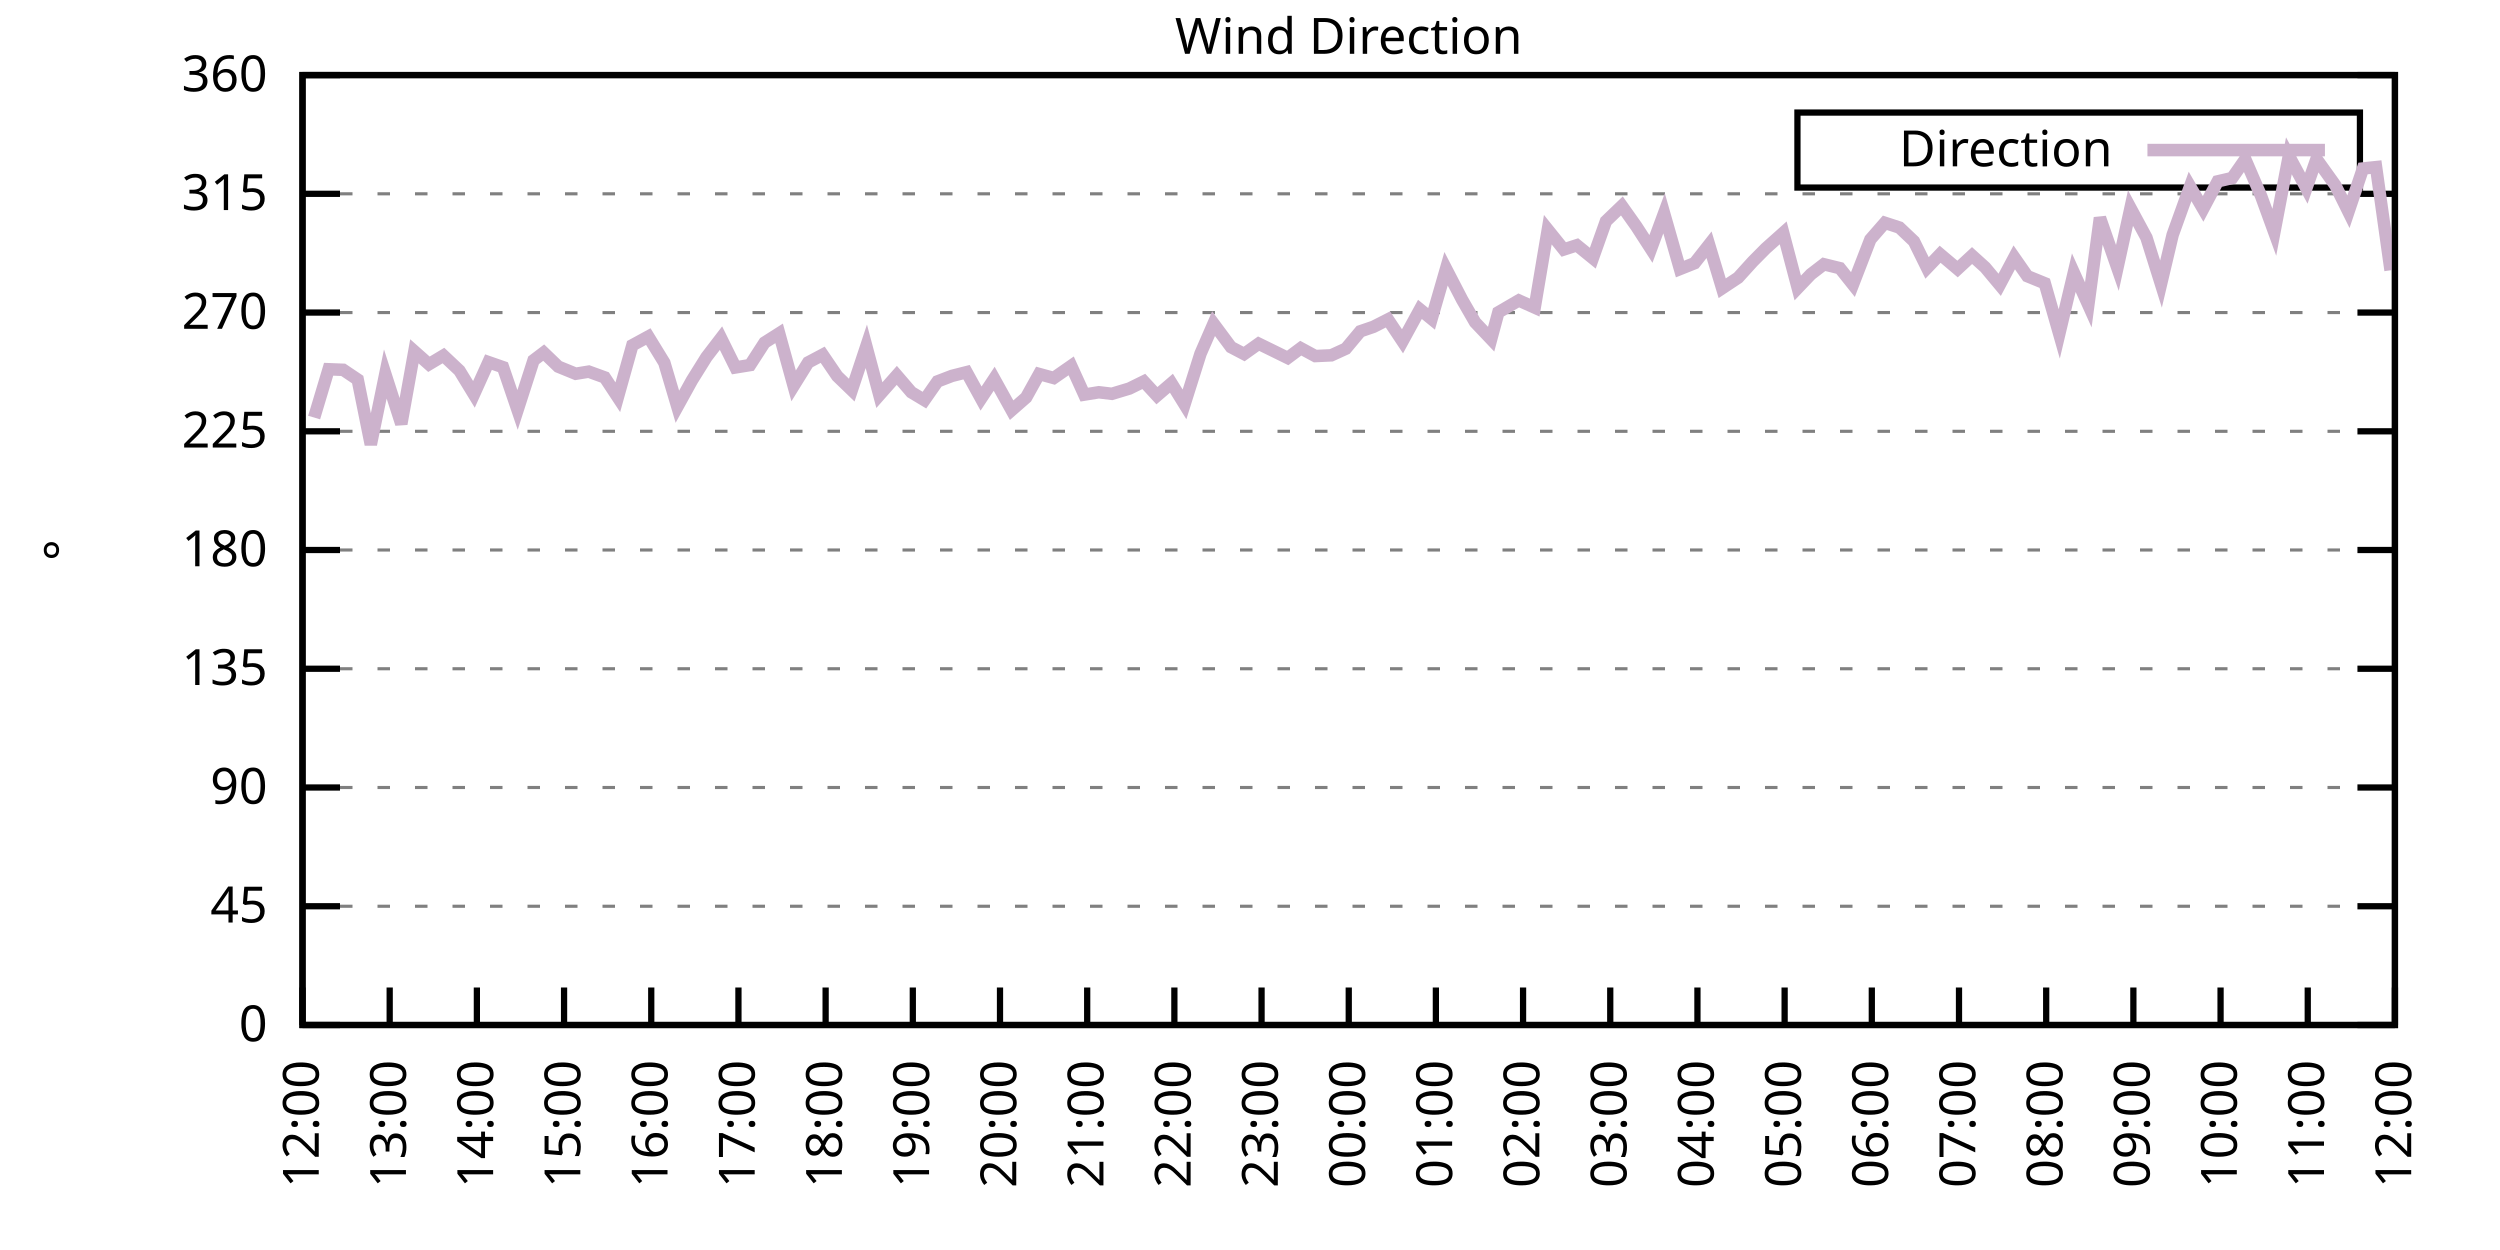
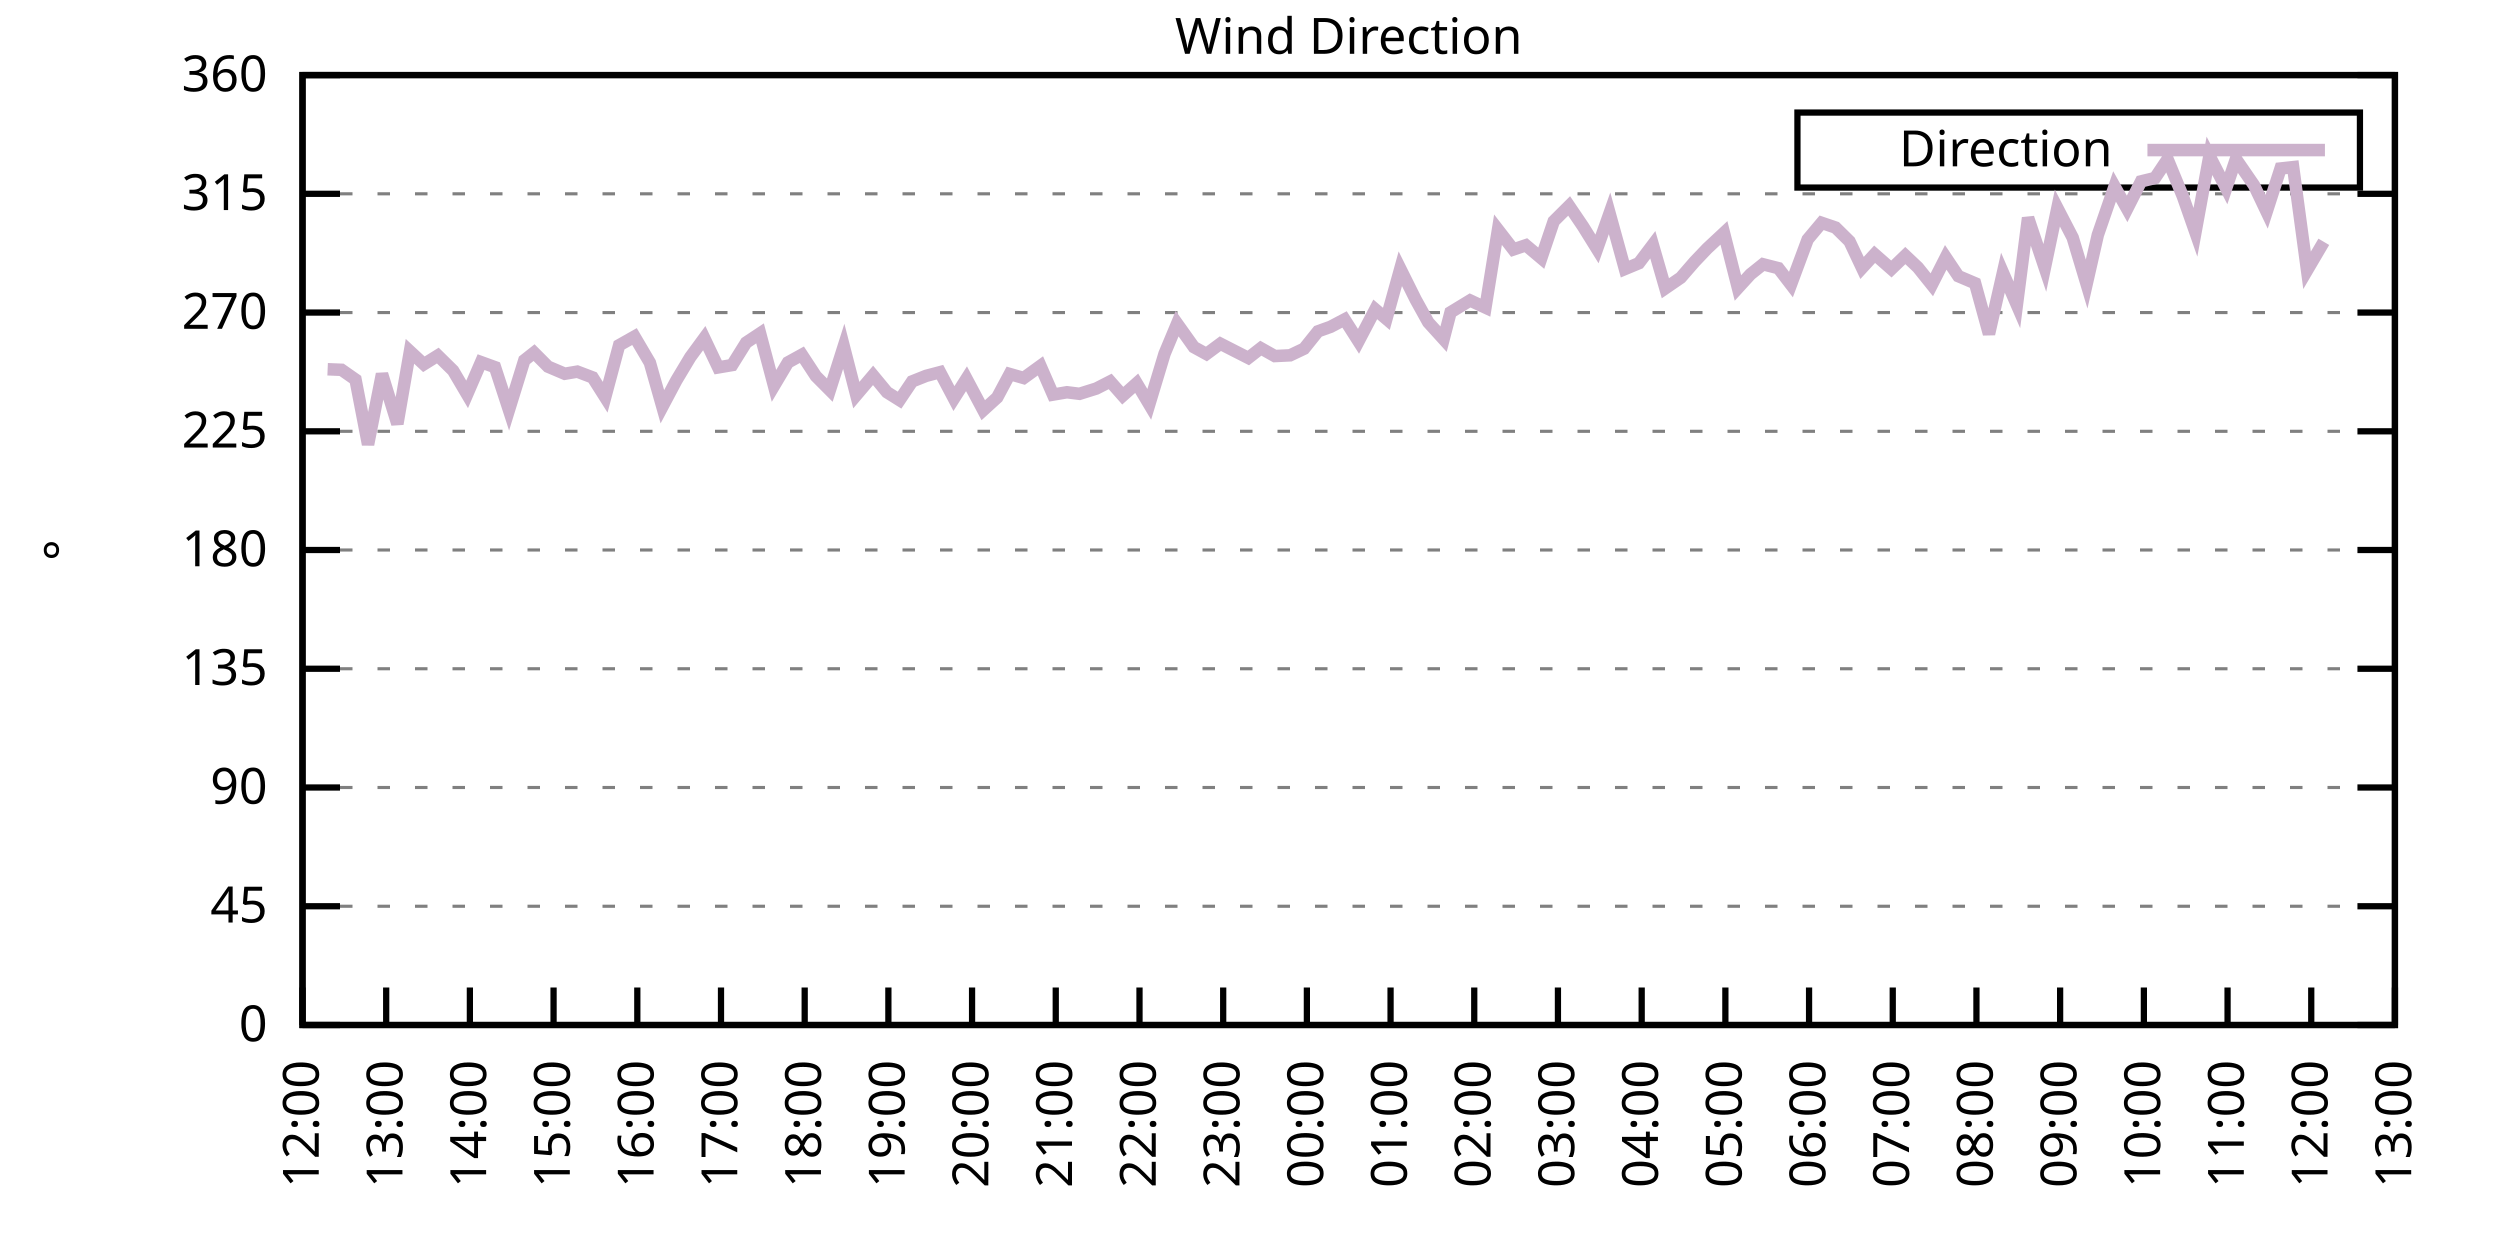
<svg xmlns="http://www.w3.org/2000/svg" xmlns:xlink="http://www.w3.org/1999/xlink" width="400" height="200" viewBox="0 0 400 200">
  <g id="gnuplot_canvas">
    <rect x="0" y="0" width="400" height="200" fill="none" />
    <defs>
      <circle id="gpDot" r="0.5" stroke-width="0.5" stroke="currentColor" />
      <path id="gpPt0" stroke-width="0.333" stroke="currentColor" d="M-1,0 h2 M0,-1 v2" />
      <path id="gpPt1" stroke-width="0.333" stroke="currentColor" d="M-1,-1 L1,1 M1,-1 L-1,1" />
      <path id="gpPt2" stroke-width="0.333" stroke="currentColor" d="M-1,0 L1,0 M0,-1 L0,1 M-1,-1 L1,1 M-1,1 L1,-1" />
      <rect id="gpPt3" stroke-width="0.333" stroke="currentColor" x="-1" y="-1" width="2" height="2" />
      <rect id="gpPt4" stroke-width="0.333" stroke="currentColor" fill="currentColor" x="-1" y="-1" width="2" height="2" />
      <circle id="gpPt5" stroke-width="0.333" stroke="currentColor" cx="0" cy="0" r="1" />
      <use xlink:href="#gpPt5" id="gpPt6" fill="currentColor" stroke="none" />
      <path id="gpPt7" stroke-width="0.333" stroke="currentColor" d="M0,-1.33 L-1.33,0.67 L1.33,0.67 z" />
      <use xlink:href="#gpPt7" id="gpPt8" fill="currentColor" stroke="none" />
      <use xlink:href="#gpPt7" id="gpPt9" stroke="currentColor" transform="rotate(180)" />
      <use xlink:href="#gpPt9" id="gpPt10" fill="currentColor" stroke="none" />
      <use xlink:href="#gpPt3" id="gpPt11" stroke="currentColor" transform="rotate(45)" />
      <use xlink:href="#gpPt11" id="gpPt12" fill="currentColor" stroke="none" />
      <path id="gpPt13" stroke-width="0.333" stroke="currentColor" d="M0,1.330 L1.265,0.411 L0.782,-1.067 L-0.782,-1.076 L-1.265,0.411 z" />
      <use xlink:href="#gpPt13" id="gpPt14" fill="currentColor" stroke="none" />
      <filter id="textbox" filterUnits="objectBoundingBox" x="0" y="0" height="1" width="1">
        <feFlood flood-color="white" flood-opacity="1" result="bgnd" />
        <feComposite in="SourceGraphic" in2="bgnd" operator="atop" />
      </filter>
      <filter id="greybox" filterUnits="objectBoundingBox" x="0" y="0" height="1" width="1">
        <feFlood flood-color="lightgrey" flood-opacity="1" result="grey" />
        <feComposite in="SourceGraphic" in2="grey" operator="atop" />
      </filter>
    </defs>
    <g fill="none" color="white" stroke="currentColor" stroke-width="1.00" stroke-linecap="butt" stroke-linejoin="miter">
</g>
    <g fill="none" color="black" stroke="currentColor" stroke-width="1.00" stroke-linecap="butt" stroke-linejoin="miter">
      <g stroke="none" shape-rendering="crispEdges">
        <polygon fill="rgb(255, 255, 255)" points="48.40,164.00 383.18,164.00 383.18,12.02 48.40,12.02 " />
      </g>
    </g>
    <g fill="none" color="black" stroke="currentColor" stroke-width="1.00" stroke-linecap="butt" stroke-linejoin="miter">
</g>
    <g fill="none" color="black" stroke="black" stroke-width="0.50" stroke-linecap="butt" stroke-linejoin="miter">
</g>
    <g fill="none" color="gray" stroke="currentColor" stroke-width="0.50" stroke-linecap="butt" stroke-linejoin="miter">
      <path stroke="gray" stroke-dasharray="2,4" class="gridline" d="M48.40,164.00 L383.19,164.00  " />
    </g>
    <g fill="none" color="gray" stroke="gray" stroke-width="1.00" stroke-linecap="butt" stroke-linejoin="miter">
</g>
    <g fill="none" color="black" stroke="currentColor" stroke-width="1.00" stroke-linecap="butt" stroke-linejoin="miter">
      <path stroke="black" d="M48.40,164.00 L54.40,164.00 M383.19,164.00 L377.19,164.00  " />
      <g transform="translate(42.80,166.60)" stroke="none" fill="black" font-family="Sans" font-size="8.00" text-anchor="end">
        <text>
          <tspan font-family="Sans"> 0</tspan>
        </text>
      </g>
    </g>
    <g fill="none" color="black" stroke="currentColor" stroke-width="1.00" stroke-linecap="butt" stroke-linejoin="miter">
</g>
    <g fill="none" color="black" stroke="black" stroke-width="0.50" stroke-linecap="butt" stroke-linejoin="miter">
</g>
    <g fill="none" color="gray" stroke="currentColor" stroke-width="0.50" stroke-linecap="butt" stroke-linejoin="miter">
      <path stroke="gray" stroke-dasharray="2,4" class="gridline" d="M48.40,145.00 L383.19,145.00  " />
    </g>
    <g fill="none" color="gray" stroke="gray" stroke-width="1.00" stroke-linecap="butt" stroke-linejoin="miter">
</g>
    <g fill="none" color="black" stroke="currentColor" stroke-width="1.00" stroke-linecap="butt" stroke-linejoin="miter">
      <path stroke="black" d="M48.40,145.00 L54.40,145.00 M383.19,145.00 L377.19,145.00  " />
      <g transform="translate(42.80,147.60)" stroke="none" fill="black" font-family="Sans" font-size="8.00" text-anchor="end">
        <text>
          <tspan font-family="Sans"> 45</tspan>
        </text>
      </g>
    </g>
    <g fill="none" color="black" stroke="currentColor" stroke-width="1.00" stroke-linecap="butt" stroke-linejoin="miter">
</g>
    <g fill="none" color="black" stroke="black" stroke-width="0.50" stroke-linecap="butt" stroke-linejoin="miter">
</g>
    <g fill="none" color="gray" stroke="currentColor" stroke-width="0.50" stroke-linecap="butt" stroke-linejoin="miter">
      <path stroke="gray" stroke-dasharray="2,4" class="gridline" d="M48.40,126.00 L383.19,126.00  " />
    </g>
    <g fill="none" color="gray" stroke="gray" stroke-width="1.00" stroke-linecap="butt" stroke-linejoin="miter">
</g>
    <g fill="none" color="black" stroke="currentColor" stroke-width="1.00" stroke-linecap="butt" stroke-linejoin="miter">
      <path stroke="black" d="M48.40,126.00 L54.40,126.00 M383.19,126.00 L377.19,126.00  " />
      <g transform="translate(42.80,128.60)" stroke="none" fill="black" font-family="Sans" font-size="8.00" text-anchor="end">
        <text>
          <tspan font-family="Sans"> 90</tspan>
        </text>
      </g>
    </g>
    <g fill="none" color="black" stroke="currentColor" stroke-width="1.00" stroke-linecap="butt" stroke-linejoin="miter">
</g>
    <g fill="none" color="black" stroke="black" stroke-width="0.50" stroke-linecap="butt" stroke-linejoin="miter">
</g>
    <g fill="none" color="gray" stroke="currentColor" stroke-width="0.50" stroke-linecap="butt" stroke-linejoin="miter">
      <path stroke="gray" stroke-dasharray="2,4" class="gridline" d="M48.40,107.00 L383.19,107.00  " />
    </g>
    <g fill="none" color="gray" stroke="gray" stroke-width="1.00" stroke-linecap="butt" stroke-linejoin="miter">
</g>
    <g fill="none" color="black" stroke="currentColor" stroke-width="1.00" stroke-linecap="butt" stroke-linejoin="miter">
      <path stroke="black" d="M48.40,107.00 L54.40,107.00 M383.19,107.00 L377.19,107.00  " />
      <g transform="translate(42.80,109.60)" stroke="none" fill="black" font-family="Sans" font-size="8.00" text-anchor="end">
        <text>
          <tspan font-family="Sans"> 135</tspan>
        </text>
      </g>
    </g>
    <g fill="none" color="black" stroke="currentColor" stroke-width="1.00" stroke-linecap="butt" stroke-linejoin="miter">
</g>
    <g fill="none" color="black" stroke="black" stroke-width="0.50" stroke-linecap="butt" stroke-linejoin="miter">
</g>
    <g fill="none" color="gray" stroke="currentColor" stroke-width="0.50" stroke-linecap="butt" stroke-linejoin="miter">
      <path stroke="gray" stroke-dasharray="2,4" class="gridline" d="M48.40,88.00 L383.19,88.00  " />
    </g>
    <g fill="none" color="gray" stroke="gray" stroke-width="1.00" stroke-linecap="butt" stroke-linejoin="miter">
</g>
    <g fill="none" color="black" stroke="currentColor" stroke-width="1.00" stroke-linecap="butt" stroke-linejoin="miter">
      <path stroke="black" d="M48.40,88.00 L54.40,88.00 M383.19,88.00 L377.19,88.00  " />
      <g transform="translate(42.80,90.60)" stroke="none" fill="black" font-family="Sans" font-size="8.00" text-anchor="end">
        <text>
          <tspan font-family="Sans"> 180</tspan>
        </text>
      </g>
    </g>
    <g fill="none" color="black" stroke="currentColor" stroke-width="1.00" stroke-linecap="butt" stroke-linejoin="miter">
</g>
    <g fill="none" color="black" stroke="black" stroke-width="0.50" stroke-linecap="butt" stroke-linejoin="miter">
</g>
    <g fill="none" color="gray" stroke="currentColor" stroke-width="0.50" stroke-linecap="butt" stroke-linejoin="miter">
      <path stroke="gray" stroke-dasharray="2,4" class="gridline" d="M48.40,69.01 L383.19,69.01  " />
    </g>
    <g fill="none" color="gray" stroke="gray" stroke-width="1.00" stroke-linecap="butt" stroke-linejoin="miter">
</g>
    <g fill="none" color="black" stroke="currentColor" stroke-width="1.00" stroke-linecap="butt" stroke-linejoin="miter">
      <path stroke="black" d="M48.40,69.01 L54.40,69.01 M383.19,69.01 L377.19,69.01  " />
      <g transform="translate(42.80,71.61)" stroke="none" fill="black" font-family="Sans" font-size="8.00" text-anchor="end">
        <text>
          <tspan font-family="Sans"> 225</tspan>
        </text>
      </g>
    </g>
    <g fill="none" color="black" stroke="currentColor" stroke-width="1.00" stroke-linecap="butt" stroke-linejoin="miter">
</g>
    <g fill="none" color="black" stroke="black" stroke-width="0.50" stroke-linecap="butt" stroke-linejoin="miter">
</g>
    <g fill="none" color="gray" stroke="currentColor" stroke-width="0.50" stroke-linecap="butt" stroke-linejoin="miter">
      <path stroke="gray" stroke-dasharray="2,4" class="gridline" d="M48.40,50.01 L383.19,50.01  " />
    </g>
    <g fill="none" color="gray" stroke="gray" stroke-width="1.00" stroke-linecap="butt" stroke-linejoin="miter">
</g>
    <g fill="none" color="black" stroke="currentColor" stroke-width="1.00" stroke-linecap="butt" stroke-linejoin="miter">
      <path stroke="black" d="M48.40,50.01 L54.40,50.01 M383.19,50.01 L377.19,50.01  " />
      <g transform="translate(42.80,52.61)" stroke="none" fill="black" font-family="Sans" font-size="8.00" text-anchor="end">
        <text>
          <tspan font-family="Sans"> 270</tspan>
        </text>
      </g>
    </g>
    <g fill="none" color="black" stroke="currentColor" stroke-width="1.00" stroke-linecap="butt" stroke-linejoin="miter">
</g>
    <g fill="none" color="black" stroke="black" stroke-width="0.50" stroke-linecap="butt" stroke-linejoin="miter">
</g>
    <g fill="none" color="gray" stroke="currentColor" stroke-width="0.50" stroke-linecap="butt" stroke-linejoin="miter">
      <path stroke="gray" stroke-dasharray="2,4" class="gridline" d="M48.40,31.01 L383.19,31.01  " />
    </g>
    <g fill="none" color="gray" stroke="gray" stroke-width="1.00" stroke-linecap="butt" stroke-linejoin="miter">
</g>
    <g fill="none" color="black" stroke="currentColor" stroke-width="1.00" stroke-linecap="butt" stroke-linejoin="miter">
      <path stroke="black" d="M48.40,31.01 L54.40,31.01 M383.19,31.01 L377.19,31.01  " />
      <g transform="translate(42.80,33.61)" stroke="none" fill="black" font-family="Sans" font-size="8.00" text-anchor="end">
        <text>
          <tspan font-family="Sans"> 315</tspan>
        </text>
      </g>
    </g>
    <g fill="none" color="black" stroke="currentColor" stroke-width="1.00" stroke-linecap="butt" stroke-linejoin="miter">
</g>
    <g fill="none" color="black" stroke="black" stroke-width="0.50" stroke-linecap="butt" stroke-linejoin="miter">
</g>
    <g fill="none" color="gray" stroke="currentColor" stroke-width="0.50" stroke-linecap="butt" stroke-linejoin="miter">
      <path stroke="gray" stroke-dasharray="2,4" class="gridline" d="M48.40,12.01 L383.19,12.01  " />
    </g>
    <g fill="none" color="gray" stroke="gray" stroke-width="1.00" stroke-linecap="butt" stroke-linejoin="miter">
</g>
    <g fill="none" color="black" stroke="currentColor" stroke-width="1.00" stroke-linecap="butt" stroke-linejoin="miter">
      <path stroke="black" d="M48.40,12.01 L54.40,12.01 M383.19,12.01 L377.19,12.01  " />
      <g transform="translate(42.80,14.61)" stroke="none" fill="black" font-family="Sans" font-size="8.00" text-anchor="end">
        <text>
          <tspan font-family="Sans"> 360</tspan>
        </text>
      </g>
    </g>
    <g fill="none" color="black" stroke="currentColor" stroke-width="1.00" stroke-linecap="butt" stroke-linejoin="miter">
      <path stroke="black" d="M48.40,164.00 L48.40,158.00  " />
      <g transform="translate(51.00,169.60) rotate(270.00)" stroke="none" fill="black" font-family="Sans" font-size="8.00" text-anchor="end">
        <text>
          <tspan font-family="Sans">12:00</tspan>
        </text>
      </g>
    </g>
    <g fill="none" color="black" stroke="currentColor" stroke-width="1.00" stroke-linecap="butt" stroke-linejoin="miter">
-       <path stroke="black" d="M62.35,164.00 L62.35,158.00  " />
-       <g transform="translate(64.95,169.60) rotate(270.00)" stroke="none" fill="black" font-family="Sans" font-size="8.00" text-anchor="end">
+       <path stroke="black" d="M61.79,164.00 L61.79,158.00  " />
+       <g transform="translate(64.39,169.60) rotate(270.00)" stroke="none" fill="black" font-family="Sans" font-size="8.00" text-anchor="end">
        <text>
          <tspan font-family="Sans">13:00</tspan>
        </text>
      </g>
    </g>
    <g fill="none" color="black" stroke="currentColor" stroke-width="1.00" stroke-linecap="butt" stroke-linejoin="miter">
-       <path stroke="black" d="M76.30,164.00 L76.30,158.00  " />
-       <g transform="translate(78.90,169.60) rotate(270.00)" stroke="none" fill="black" font-family="Sans" font-size="8.00" text-anchor="end">
+       <path stroke="black" d="M75.18,164.00 L75.18,158.00  " />
+       <g transform="translate(77.78,169.60) rotate(270.00)" stroke="none" fill="black" font-family="Sans" font-size="8.00" text-anchor="end">
        <text>
          <tspan font-family="Sans">14:00</tspan>
        </text>
      </g>
    </g>
    <g fill="none" color="black" stroke="currentColor" stroke-width="1.00" stroke-linecap="butt" stroke-linejoin="miter">
-       <path stroke="black" d="M90.25,164.00 L90.25,158.00  " />
-       <g transform="translate(92.85,169.60) rotate(270.00)" stroke="none" fill="black" font-family="Sans" font-size="8.00" text-anchor="end">
+       <path stroke="black" d="M88.57,164.00 L88.57,158.00  " />
+       <g transform="translate(91.17,169.60) rotate(270.00)" stroke="none" fill="black" font-family="Sans" font-size="8.00" text-anchor="end">
        <text>
          <tspan font-family="Sans">15:00</tspan>
        </text>
      </g>
    </g>
    <g fill="none" color="black" stroke="currentColor" stroke-width="1.00" stroke-linecap="butt" stroke-linejoin="miter">
-       <path stroke="black" d="M104.20,164.00 L104.20,158.00  " />
-       <g transform="translate(106.80,169.60) rotate(270.00)" stroke="none" fill="black" font-family="Sans" font-size="8.00" text-anchor="end">
+       <path stroke="black" d="M101.97,164.00 L101.97,158.00  " />
+       <g transform="translate(104.57,169.60) rotate(270.00)" stroke="none" fill="black" font-family="Sans" font-size="8.00" text-anchor="end">
        <text>
          <tspan font-family="Sans">16:00</tspan>
        </text>
      </g>
    </g>
    <g fill="none" color="black" stroke="currentColor" stroke-width="1.00" stroke-linecap="butt" stroke-linejoin="miter">
-       <path stroke="black" d="M118.15,164.00 L118.15,158.00  " />
-       <g transform="translate(120.75,169.60) rotate(270.00)" stroke="none" fill="black" font-family="Sans" font-size="8.00" text-anchor="end">
+       <path stroke="black" d="M115.36,164.00 L115.36,158.00  " />
+       <g transform="translate(117.96,169.60) rotate(270.00)" stroke="none" fill="black" font-family="Sans" font-size="8.00" text-anchor="end">
        <text>
          <tspan font-family="Sans">17:00</tspan>
        </text>
      </g>
    </g>
    <g fill="none" color="black" stroke="currentColor" stroke-width="1.00" stroke-linecap="butt" stroke-linejoin="miter">
-       <path stroke="black" d="M132.10,164.00 L132.10,158.00  " />
-       <g transform="translate(134.70,169.60) rotate(270.00)" stroke="none" fill="black" font-family="Sans" font-size="8.00" text-anchor="end">
+       <path stroke="black" d="M128.75,164.00 L128.75,158.00  " />
+       <g transform="translate(131.35,169.60) rotate(270.00)" stroke="none" fill="black" font-family="Sans" font-size="8.00" text-anchor="end">
        <text>
          <tspan font-family="Sans">18:00</tspan>
        </text>
      </g>
    </g>
    <g fill="none" color="black" stroke="currentColor" stroke-width="1.00" stroke-linecap="butt" stroke-linejoin="miter">
-       <path stroke="black" d="M146.05,164.00 L146.05,158.00  " />
-       <g transform="translate(148.65,169.60) rotate(270.00)" stroke="none" fill="black" font-family="Sans" font-size="8.00" text-anchor="end">
+       <path stroke="black" d="M142.14,164.00 L142.14,158.00  " />
+       <g transform="translate(144.74,169.60) rotate(270.00)" stroke="none" fill="black" font-family="Sans" font-size="8.00" text-anchor="end">
        <text>
          <tspan font-family="Sans">19:00</tspan>
        </text>
      </g>
    </g>
    <g fill="none" color="black" stroke="currentColor" stroke-width="1.00" stroke-linecap="butt" stroke-linejoin="miter">
-       <path stroke="black" d="M160.00,164.00 L160.00,158.00  " />
-       <g transform="translate(162.60,169.60) rotate(270.00)" stroke="none" fill="black" font-family="Sans" font-size="8.00" text-anchor="end">
+       <path stroke="black" d="M155.53,164.00 L155.53,158.00  " />
+       <g transform="translate(158.13,169.60) rotate(270.00)" stroke="none" fill="black" font-family="Sans" font-size="8.00" text-anchor="end">
        <text>
          <tspan font-family="Sans">20:00</tspan>
        </text>
      </g>
    </g>
    <g fill="none" color="black" stroke="currentColor" stroke-width="1.00" stroke-linecap="butt" stroke-linejoin="miter">
-       <path stroke="black" d="M173.95,164.00 L173.95,158.00  " />
-       <g transform="translate(176.55,169.60) rotate(270.00)" stroke="none" fill="black" font-family="Sans" font-size="8.00" text-anchor="end">
+       <path stroke="black" d="M168.92,164.00 L168.92,158.00  " />
+       <g transform="translate(171.52,169.60) rotate(270.00)" stroke="none" fill="black" font-family="Sans" font-size="8.00" text-anchor="end">
        <text>
          <tspan font-family="Sans">21:00</tspan>
        </text>
      </g>
    </g>
    <g fill="none" color="black" stroke="currentColor" stroke-width="1.00" stroke-linecap="butt" stroke-linejoin="miter">
-       <path stroke="black" d="M187.90,164.00 L187.90,158.00  " />
-       <g transform="translate(190.50,169.60) rotate(270.00)" stroke="none" fill="black" font-family="Sans" font-size="8.00" text-anchor="end">
+       <path stroke="black" d="M182.32,164.00 L182.32,158.00  " />
+       <g transform="translate(184.92,169.60) rotate(270.00)" stroke="none" fill="black" font-family="Sans" font-size="8.00" text-anchor="end">
        <text>
          <tspan font-family="Sans">22:00</tspan>
        </text>
      </g>
    </g>
    <g fill="none" color="black" stroke="currentColor" stroke-width="1.00" stroke-linecap="butt" stroke-linejoin="miter">
-       <path stroke="black" d="M201.85,164.00 L201.85,158.00  " />
-       <g transform="translate(204.45,169.60) rotate(270.00)" stroke="none" fill="black" font-family="Sans" font-size="8.00" text-anchor="end">
+       <path stroke="black" d="M195.71,164.00 L195.71,158.00  " />
+       <g transform="translate(198.31,169.60) rotate(270.00)" stroke="none" fill="black" font-family="Sans" font-size="8.00" text-anchor="end">
        <text>
          <tspan font-family="Sans">23:00</tspan>
        </text>
      </g>
    </g>
    <g fill="none" color="black" stroke="currentColor" stroke-width="1.00" stroke-linecap="butt" stroke-linejoin="miter">
-       <path stroke="black" d="M215.80,164.00 L215.80,158.00  " />
-       <g transform="translate(218.40,169.60) rotate(270.00)" stroke="none" fill="black" font-family="Sans" font-size="8.00" text-anchor="end">
+       <path stroke="black" d="M209.10,164.00 L209.10,158.00  " />
+       <g transform="translate(211.70,169.60) rotate(270.00)" stroke="none" fill="black" font-family="Sans" font-size="8.00" text-anchor="end">
        <text>
          <tspan font-family="Sans">00:00</tspan>
        </text>
      </g>
    </g>
    <g fill="none" color="black" stroke="currentColor" stroke-width="1.00" stroke-linecap="butt" stroke-linejoin="miter">
-       <path stroke="black" d="M229.74,164.00 L229.74,158.00  " />
-       <g transform="translate(232.34,169.60) rotate(270.00)" stroke="none" fill="black" font-family="Sans" font-size="8.00" text-anchor="end">
+       <path stroke="black" d="M222.49,164.00 L222.49,158.00  " />
+       <g transform="translate(225.09,169.60) rotate(270.00)" stroke="none" fill="black" font-family="Sans" font-size="8.00" text-anchor="end">
        <text>
          <tspan font-family="Sans">01:00</tspan>
        </text>
      </g>
    </g>
    <g fill="none" color="black" stroke="currentColor" stroke-width="1.00" stroke-linecap="butt" stroke-linejoin="miter">
-       <path stroke="black" d="M243.69,164.00 L243.69,158.00  " />
-       <g transform="translate(246.29,169.60) rotate(270.00)" stroke="none" fill="black" font-family="Sans" font-size="8.00" text-anchor="end">
+       <path stroke="black" d="M235.88,164.00 L235.88,158.00  " />
+       <g transform="translate(238.48,169.60) rotate(270.00)" stroke="none" fill="black" font-family="Sans" font-size="8.00" text-anchor="end">
        <text>
          <tspan font-family="Sans">02:00</tspan>
        </text>
      </g>
    </g>
    <g fill="none" color="black" stroke="currentColor" stroke-width="1.00" stroke-linecap="butt" stroke-linejoin="miter">
-       <path stroke="black" d="M257.64,164.00 L257.64,158.00  " />
-       <g transform="translate(260.24,169.60) rotate(270.00)" stroke="none" fill="black" font-family="Sans" font-size="8.00" text-anchor="end">
+       <path stroke="black" d="M249.27,164.00 L249.27,158.00  " />
+       <g transform="translate(251.87,169.60) rotate(270.00)" stroke="none" fill="black" font-family="Sans" font-size="8.00" text-anchor="end">
        <text>
          <tspan font-family="Sans">03:00</tspan>
        </text>
      </g>
    </g>
    <g fill="none" color="black" stroke="currentColor" stroke-width="1.00" stroke-linecap="butt" stroke-linejoin="miter">
-       <path stroke="black" d="M271.59,164.00 L271.59,158.00  " />
-       <g transform="translate(274.19,169.60) rotate(270.00)" stroke="none" fill="black" font-family="Sans" font-size="8.00" text-anchor="end">
+       <path stroke="black" d="M262.67,164.00 L262.67,158.00  " />
+       <g transform="translate(265.27,169.60) rotate(270.00)" stroke="none" fill="black" font-family="Sans" font-size="8.00" text-anchor="end">
        <text>
          <tspan font-family="Sans">04:00</tspan>
        </text>
      </g>
    </g>
    <g fill="none" color="black" stroke="currentColor" stroke-width="1.00" stroke-linecap="butt" stroke-linejoin="miter">
-       <path stroke="black" d="M285.54,164.00 L285.54,158.00  " />
-       <g transform="translate(288.14,169.60) rotate(270.00)" stroke="none" fill="black" font-family="Sans" font-size="8.00" text-anchor="end">
+       <path stroke="black" d="M276.06,164.00 L276.06,158.00  " />
+       <g transform="translate(278.66,169.60) rotate(270.00)" stroke="none" fill="black" font-family="Sans" font-size="8.00" text-anchor="end">
        <text>
          <tspan font-family="Sans">05:00</tspan>
        </text>
      </g>
    </g>
    <g fill="none" color="black" stroke="currentColor" stroke-width="1.00" stroke-linecap="butt" stroke-linejoin="miter">
-       <path stroke="black" d="M299.49,164.00 L299.49,158.00  " />
-       <g transform="translate(302.09,169.60) rotate(270.00)" stroke="none" fill="black" font-family="Sans" font-size="8.00" text-anchor="end">
+       <path stroke="black" d="M289.45,164.00 L289.45,158.00  " />
+       <g transform="translate(292.05,169.60) rotate(270.00)" stroke="none" fill="black" font-family="Sans" font-size="8.00" text-anchor="end">
        <text>
          <tspan font-family="Sans">06:00</tspan>
        </text>
      </g>
    </g>
    <g fill="none" color="black" stroke="currentColor" stroke-width="1.00" stroke-linecap="butt" stroke-linejoin="miter">
-       <path stroke="black" d="M313.44,164.00 L313.44,158.00  " />
-       <g transform="translate(316.04,169.60) rotate(270.00)" stroke="none" fill="black" font-family="Sans" font-size="8.00" text-anchor="end">
+       <path stroke="black" d="M302.84,164.00 L302.84,158.00  " />
+       <g transform="translate(305.44,169.60) rotate(270.00)" stroke="none" fill="black" font-family="Sans" font-size="8.00" text-anchor="end">
        <text>
          <tspan font-family="Sans">07:00</tspan>
        </text>
      </g>
    </g>
    <g fill="none" color="black" stroke="currentColor" stroke-width="1.00" stroke-linecap="butt" stroke-linejoin="miter">
-       <path stroke="black" d="M327.39,164.00 L327.39,158.00  " />
-       <g transform="translate(329.99,169.60) rotate(270.00)" stroke="none" fill="black" font-family="Sans" font-size="8.00" text-anchor="end">
+       <path stroke="black" d="M316.23,164.00 L316.23,158.00  " />
+       <g transform="translate(318.83,169.60) rotate(270.00)" stroke="none" fill="black" font-family="Sans" font-size="8.00" text-anchor="end">
        <text>
          <tspan font-family="Sans">08:00</tspan>
        </text>
      </g>
    </g>
    <g fill="none" color="black" stroke="currentColor" stroke-width="1.00" stroke-linecap="butt" stroke-linejoin="miter">
-       <path stroke="black" d="M341.34,164.00 L341.34,158.00  " />
-       <g transform="translate(343.94,169.60) rotate(270.00)" stroke="none" fill="black" font-family="Sans" font-size="8.00" text-anchor="end">
+       <path stroke="black" d="M329.62,164.00 L329.62,158.00  " />
+       <g transform="translate(332.22,169.60) rotate(270.00)" stroke="none" fill="black" font-family="Sans" font-size="8.00" text-anchor="end">
        <text>
          <tspan font-family="Sans">09:00</tspan>
        </text>
      </g>
    </g>
    <g fill="none" color="black" stroke="currentColor" stroke-width="1.00" stroke-linecap="butt" stroke-linejoin="miter">
-       <path stroke="black" d="M355.29,164.00 L355.29,158.00  " />
-       <g transform="translate(357.89,169.60) rotate(270.00)" stroke="none" fill="black" font-family="Sans" font-size="8.00" text-anchor="end">
+       <path stroke="black" d="M343.02,164.00 L343.02,158.00  " />
+       <g transform="translate(345.62,169.60) rotate(270.00)" stroke="none" fill="black" font-family="Sans" font-size="8.00" text-anchor="end">
        <text>
          <tspan font-family="Sans">10:00</tspan>
        </text>
      </g>
    </g>
    <g fill="none" color="black" stroke="currentColor" stroke-width="1.00" stroke-linecap="butt" stroke-linejoin="miter">
-       <path stroke="black" d="M369.24,164.00 L369.24,158.00  " />
-       <g transform="translate(371.84,169.60) rotate(270.00)" stroke="none" fill="black" font-family="Sans" font-size="8.00" text-anchor="end">
+       <path stroke="black" d="M356.41,164.00 L356.41,158.00  " />
+       <g transform="translate(359.01,169.60) rotate(270.00)" stroke="none" fill="black" font-family="Sans" font-size="8.00" text-anchor="end">
        <text>
          <tspan font-family="Sans">11:00</tspan>
+         </text>
+       </g>
+     </g>
+     <g fill="none" color="black" stroke="currentColor" stroke-width="1.00" stroke-linecap="butt" stroke-linejoin="miter">
+       <path stroke="black" d="M369.80,164.00 L369.80,158.00  " />
+       <g transform="translate(372.40,169.60) rotate(270.00)" stroke="none" fill="black" font-family="Sans" font-size="8.00" text-anchor="end">
+         <text>
+           <tspan font-family="Sans">12:00</tspan>
        </text>
      </g>
    </g>
    <g fill="none" color="black" stroke="currentColor" stroke-width="1.00" stroke-linecap="butt" stroke-linejoin="miter">
      <path stroke="black" d="M383.19,164.00 L383.19,158.00  " />
      <g transform="translate(385.79,169.60) rotate(270.00)" stroke="none" fill="black" font-family="Sans" font-size="8.00" text-anchor="end">
        <text>
-           <tspan font-family="Sans">12:00</tspan>
+           <tspan font-family="Sans">13:00</tspan>
        </text>
      </g>
    </g>
    <g fill="none" color="black" stroke="currentColor" stroke-width="1.00" stroke-linecap="butt" stroke-linejoin="miter">
</g>
    <g fill="none" color="black" stroke="currentColor" stroke-width="1.00" stroke-linecap="butt" stroke-linejoin="miter">
      <path stroke="black" d="M48.40,12.01 L48.40,164.00 L383.19,164.00 L383.19,12.01 L48.40,12.01 Z  " />
    </g>
    <g fill="none" color="black" stroke="currentColor" stroke-width="1.00" stroke-linecap="butt" stroke-linejoin="miter">
</g>
    <g fill="none" color="black" stroke="currentColor" stroke-width="1.00" stroke-linecap="butt" stroke-linejoin="miter">
      <path stroke="black" d="M287.59,30.01 L287.59,18.01 L377.59,18.01 L377.59,30.01 L287.59,30.01 Z  " />
    </g>
    <g id="Wind_direction_plot_1">
      <g fill="none" color="white" stroke="black" stroke-width="2.00" stroke-linecap="butt" stroke-linejoin="miter">
</g>
      <g fill="none" color="black" stroke="currentColor" stroke-width="2.00" stroke-linecap="butt" stroke-linejoin="miter">
        <g transform="translate(337.99,26.61)" stroke="none" fill="black" font-family="Sans" font-size="8.00" text-anchor="end">
          <text>
            <tspan font-family="Sans">Direction</tspan>
          </text>
        </g>
      </g>
      <g fill="none" color="black" stroke="currentColor" stroke-width="2.00" stroke-linecap="butt" stroke-linejoin="miter">
-         <path stroke="rgb(204, 178, 204)" d="M343.59,24.01 L371.99,24.01 M50.26,66.81 L52.58,59.08 L54.91,59.17 L57.23,60.73 L59.33,71.12 L61.65,59.84   L64.21,67.82 L66.30,56.21 L68.63,58.28 L70.95,56.89 L73.51,59.30 L75.83,63.10 L78.16,57.94 L80.48,58.75   L82.81,65.59 L85.37,57.65 L86.99,56.42 L89.32,58.66 L92.11,59.80 L94.20,59.46 L96.76,60.39 L98.85,63.56   L101.18,55.24 L103.73,53.85 L106.29,58.03 L108.38,65.08 L110.71,60.86 L113.03,57.14 L115.36,54.10 L117.68,58.79   L120.01,58.41 L122.33,54.82 L124.66,53.34 L126.98,61.74 L129.31,57.99 L131.63,56.76 L133.96,60.18 L136.28,62.42   L138.61,55.41 L140.70,63.22 L143.49,60.06 L145.81,62.76 L147.91,64.02 L150.00,61.03 L152.32,60.14 L154.65,59.55   L156.97,63.77 L159.07,60.60 L161.86,65.63 L164.18,63.60 L166.27,59.84 L168.60,60.48 L171.39,58.54 L173.48,63.14   L175.81,62.76 L177.90,63.01 L180.69,62.17 L183.01,61.03 L185.11,63.31 L187.43,61.32 L189.52,64.70 L192.08,56.59   L194.17,51.78 L196.96,55.54 L199.06,56.64 L201.38,54.99 L203.71,56.13 L206.03,57.27 L208.12,55.71 L210.45,56.97   L213.01,56.85 L215.33,55.79 L217.65,53.01 L219.75,52.29 L222.07,51.11 L224.40,54.61 L227.19,49.50 L229.05,51.02   L231.37,43.00 L233.93,47.94 L236.02,51.57 L238.58,54.27 L239.74,49.97 L243.00,48.07 L245.55,49.21 L247.65,36.75   L250.20,39.92 L252.30,39.24 L254.85,41.31 L256.95,35.40 L259.50,32.95 L261.83,36.24 L264.15,39.83 L266.25,34.13   L268.80,43.04 L271.13,42.11 L273.45,39.16 L275.55,46.12 L278.10,44.43 L280.43,41.86 L282.52,39.75 L285.31,37.26   L287.64,46.08 L289.73,43.89 L291.82,42.28 L294.38,42.91 L296.47,45.53 L299.26,38.31 L301.58,35.65 L303.91,36.41   L306.23,38.61 L308.33,42.87 L310.42,40.68 L313.21,43.04 L315.53,40.89 L317.63,42.79 L319.95,45.57 L322.28,41.18   L324.37,44.18 L327.16,45.32 L329.48,53.43 L331.81,43.63 L334.13,48.78 L335.99,34.85 L338.78,42.87 L340.88,33.29   L343.43,38.02 L345.76,45.45 L347.62,37.59 L350.41,29.83 L352.50,33.42 L354.83,29.02 L357.15,28.48 L359.24,25.48   L361.80,31.43 L363.89,37.17 L366.22,24.93 L369.01,30.12 L370.64,25.44 L373.66,29.66 L375.75,33.88 L378.08,26.96   L380.17,26.74 L382.49,43.25  " />
+         <path stroke="rgb(204, 178, 204)" d="M343.59,24.01 L371.99,24.01 M52.42,59.08 L54.65,59.17 L56.88,60.73 L58.89,71.12 L61.12,59.84 L63.58,67.82   L65.59,56.21 L67.82,58.28 L70.05,56.89 L72.50,59.30 L74.74,63.10 L76.97,57.94 L79.20,58.75 L81.43,65.59   L83.89,57.65 L85.45,56.42 L87.68,58.66 L90.36,59.80 L92.37,59.46 L94.82,60.39 L96.83,63.56 L99.06,55.24   L101.52,53.85 L103.98,58.03 L105.98,65.08 L108.22,60.86 L110.45,57.14 L112.68,54.10 L114.91,58.79 L117.14,58.41   L119.38,54.82 L121.61,53.34 L123.84,61.74 L126.07,57.99 L128.30,56.76 L130.54,60.18 L132.77,62.42 L135.00,55.41   L137.01,63.22 L139.69,60.06 L141.92,62.76 L143.93,64.02 L145.94,61.03 L148.17,60.14 L150.40,59.55 L152.63,63.77   L154.64,60.60 L157.32,65.63 L159.55,63.60 L161.56,59.84 L163.79,60.48 L166.47,58.54 L168.48,63.14 L170.71,62.76   L172.72,63.01 L175.40,62.17 L177.63,61.03 L179.64,63.31 L181.87,61.32 L183.88,64.70 L186.33,56.59 L188.34,51.78   L191.02,55.54 L193.03,56.64 L195.26,54.99 L197.49,56.13 L199.73,57.27 L201.73,55.71 L203.97,56.97 L206.42,56.85   L208.65,55.79 L210.88,53.01 L212.89,52.29 L215.13,51.11 L217.36,54.61 L220.04,49.50 L221.82,51.02 L224.05,43.00   L226.51,47.94 L228.52,51.57 L230.97,54.27 L232.09,49.97 L235.21,48.07 L237.67,49.21 L239.68,36.75 L242.13,39.92   L244.14,39.24 L246.60,41.31 L248.60,35.40 L251.06,32.95 L253.29,36.24 L255.52,39.83 L257.53,34.13 L259.99,43.04   L262.22,42.11 L264.45,39.16 L266.46,46.12 L268.92,44.43 L271.15,41.86 L273.16,39.75 L275.83,37.26 L278.07,46.08   L280.07,43.89 L282.08,42.28 L284.54,42.91 L286.55,45.53 L289.23,38.31 L291.46,35.65 L293.69,36.41 L295.92,38.61   L297.93,42.87 L299.94,40.68 L302.62,43.04 L304.85,40.89 L306.86,42.79 L309.09,45.57 L311.32,41.18 L313.33,44.18   L316.01,45.32 L318.24,53.43 L320.47,43.63 L322.70,48.78 L324.49,34.85 L327.17,42.87 L329.18,33.29 L331.63,38.02   L333.86,45.45 L335.65,37.59 L338.33,29.83 L340.34,33.42 L342.57,29.02 L344.80,28.48 L346.81,25.48 L349.26,31.43   L351.27,37.17 L353.51,24.93 L356.18,30.12 L357.75,25.44 L360.65,29.66 L362.66,33.88 L364.89,26.96 L366.90,26.74   L369.13,43.25 L371.81,38.69  " />
      </g>
    </g>
    <g fill="none" color="black" stroke="currentColor" stroke-width="2.00" stroke-linecap="butt" stroke-linejoin="miter">
</g>
    <g fill="none" color="black" stroke="black" stroke-width="1.00" stroke-linecap="butt" stroke-linejoin="miter">
</g>
    <g fill="none" color="black" stroke="currentColor" stroke-width="1.00" stroke-linecap="butt" stroke-linejoin="miter">
      <path stroke="black" d="M48.40,12.01 L48.40,164.00 L383.19,164.00 L383.19,12.01 L48.40,12.01 Z  " />
      <g transform="translate(12.80,88.01) rotate(270.00)" stroke="none" fill="black" font-family="Sans" font-size="8.00" text-anchor="middle">
        <text>
          <tspan font-family="Sans">°</tspan>
        </text>
      </g>
    </g>
    <g fill="none" color="black" stroke="currentColor" stroke-width="1.00" stroke-linecap="butt" stroke-linejoin="miter">
</g>
    <g fill="none" color="black" stroke="currentColor" stroke-width="1.00" stroke-linecap="butt" stroke-linejoin="miter">
      <g transform="translate(215.79,8.61)" stroke="none" fill="black" font-family="Sans" font-size="8.00" text-anchor="middle">
        <text>
          <tspan font-family="Sans">Wind Direction</tspan>
        </text>
      </g>
    </g>
    <g fill="none" color="black" stroke="currentColor" stroke-width="1.00" stroke-linecap="butt" stroke-linejoin="miter">
</g>
  </g>
</svg>
